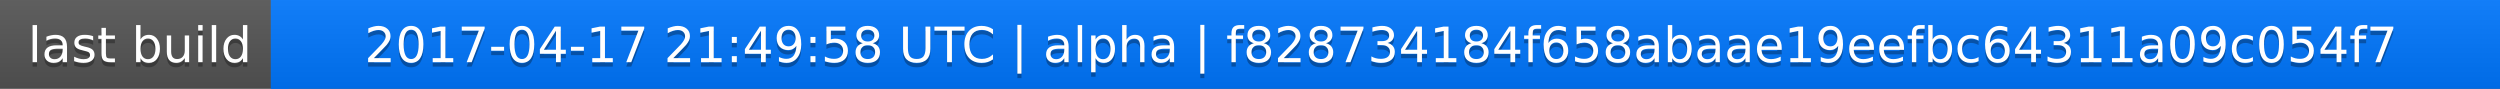
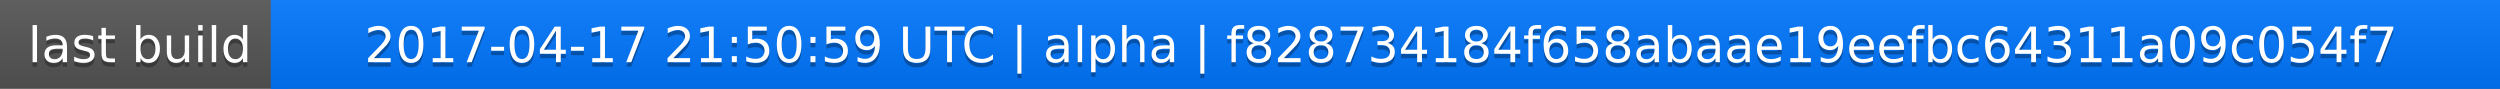
<svg xmlns="http://www.w3.org/2000/svg" width="563" height="20">
  <linearGradient id="a" x2="0" y2="100%">
    <stop offset="0" stop-color="#bbb" stop-opacity=".1" />
    <stop offset="1" stop-opacity=".1" />
  </linearGradient>
  <rect rx="0" width="563" height="20" fill="#555" />
  <rect rx="0" x="61" width="502" height="20" fill="#07f" />
  <path fill="#07f" d="M61 0h4v20h-4z" />
  <rect rx="0" width="563" height="20" fill="url(#a)" />
  <g fill="#fff" text-anchor="middle" font-family="DejaVu Sans,Verdana,Geneva,sans-serif" font-size="11">
    <text x="31.5" y="15" fill="#010101" fill-opacity=".3">last build</text>
    <text x="31.5" y="14">last build</text>
-     <text x="311" y="15" fill="#010101" fill-opacity=".3">2017-04-17 21:49:58 UTC | alpha | f828734184f658abaae19eefbc64311a09c054f7</text>
-     <text x="311" y="14">2017-04-17 21:49:58 UTC | alpha | f828734184f658abaae19eefbc64311a09c054f7</text>
+     <text x="311" y="15" fill="#010101" fill-opacity=".3">2017-04-17 21:50:59 UTC | alpha | f828734184f658abaae19eefbc64311a09c054f7</text>
+     <text x="311" y="14">2017-04-17 21:50:59 UTC | alpha | f828734184f658abaae19eefbc64311a09c054f7</text>
  </g>
</svg>
